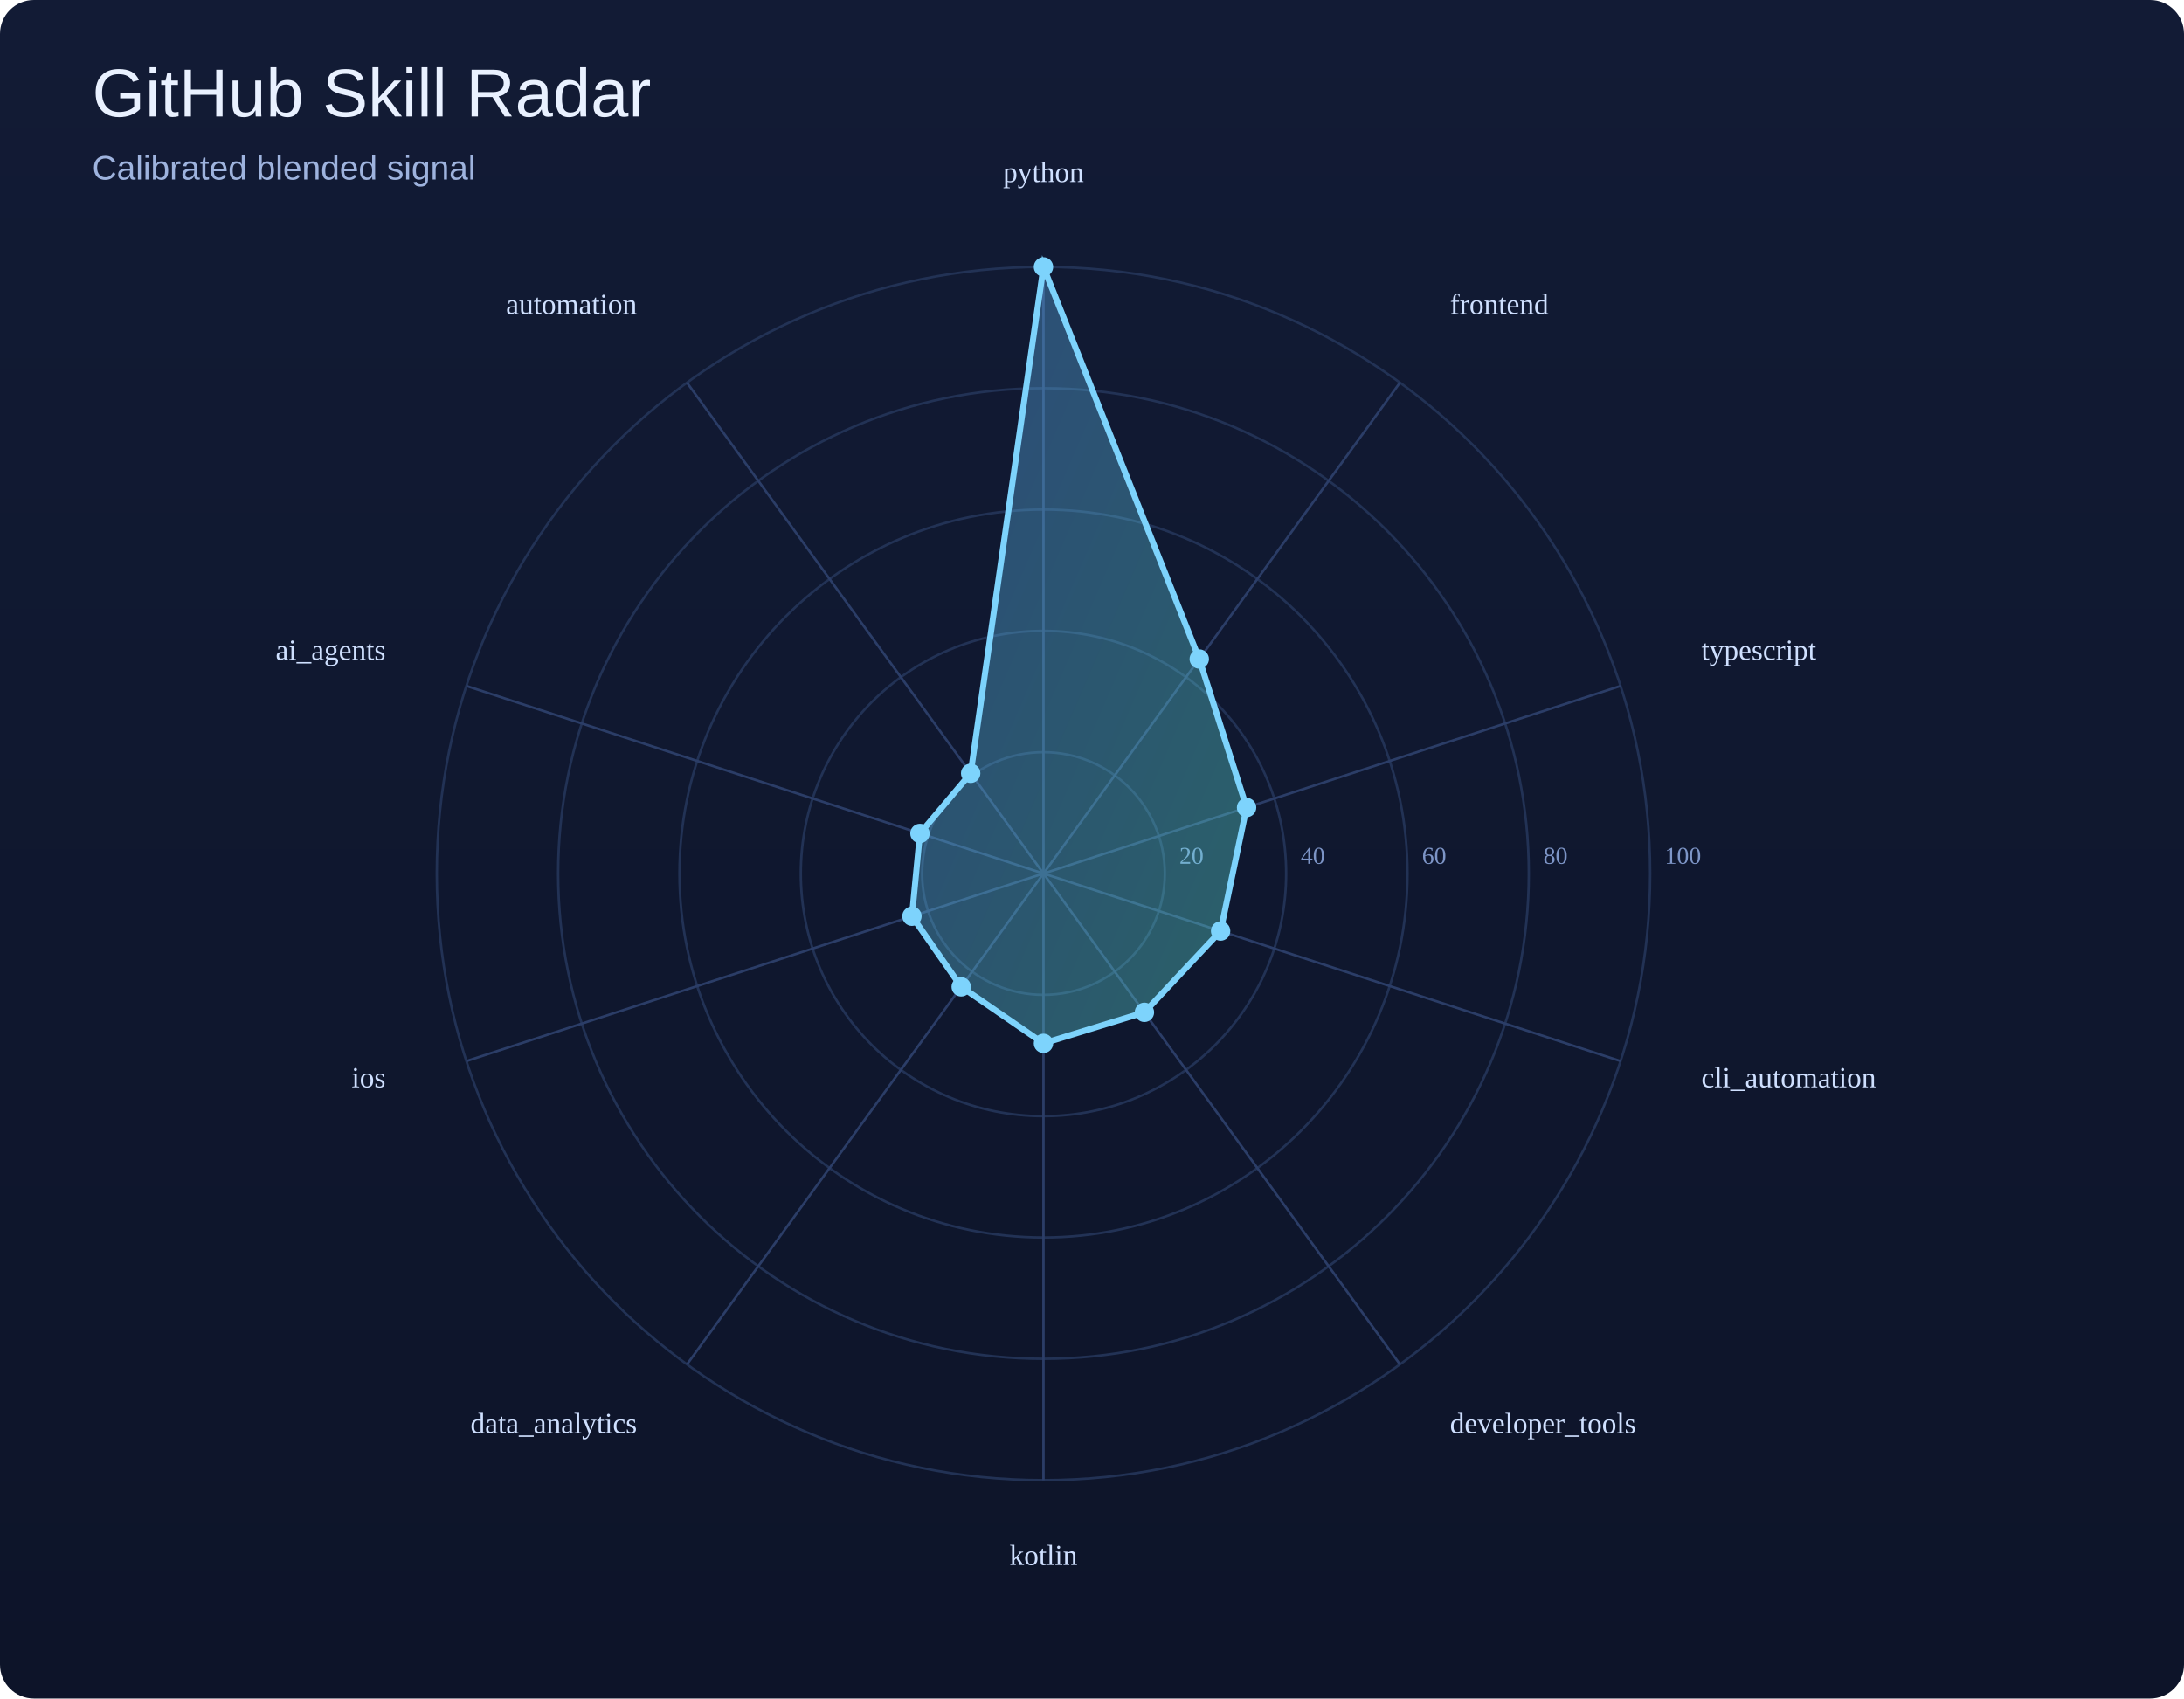
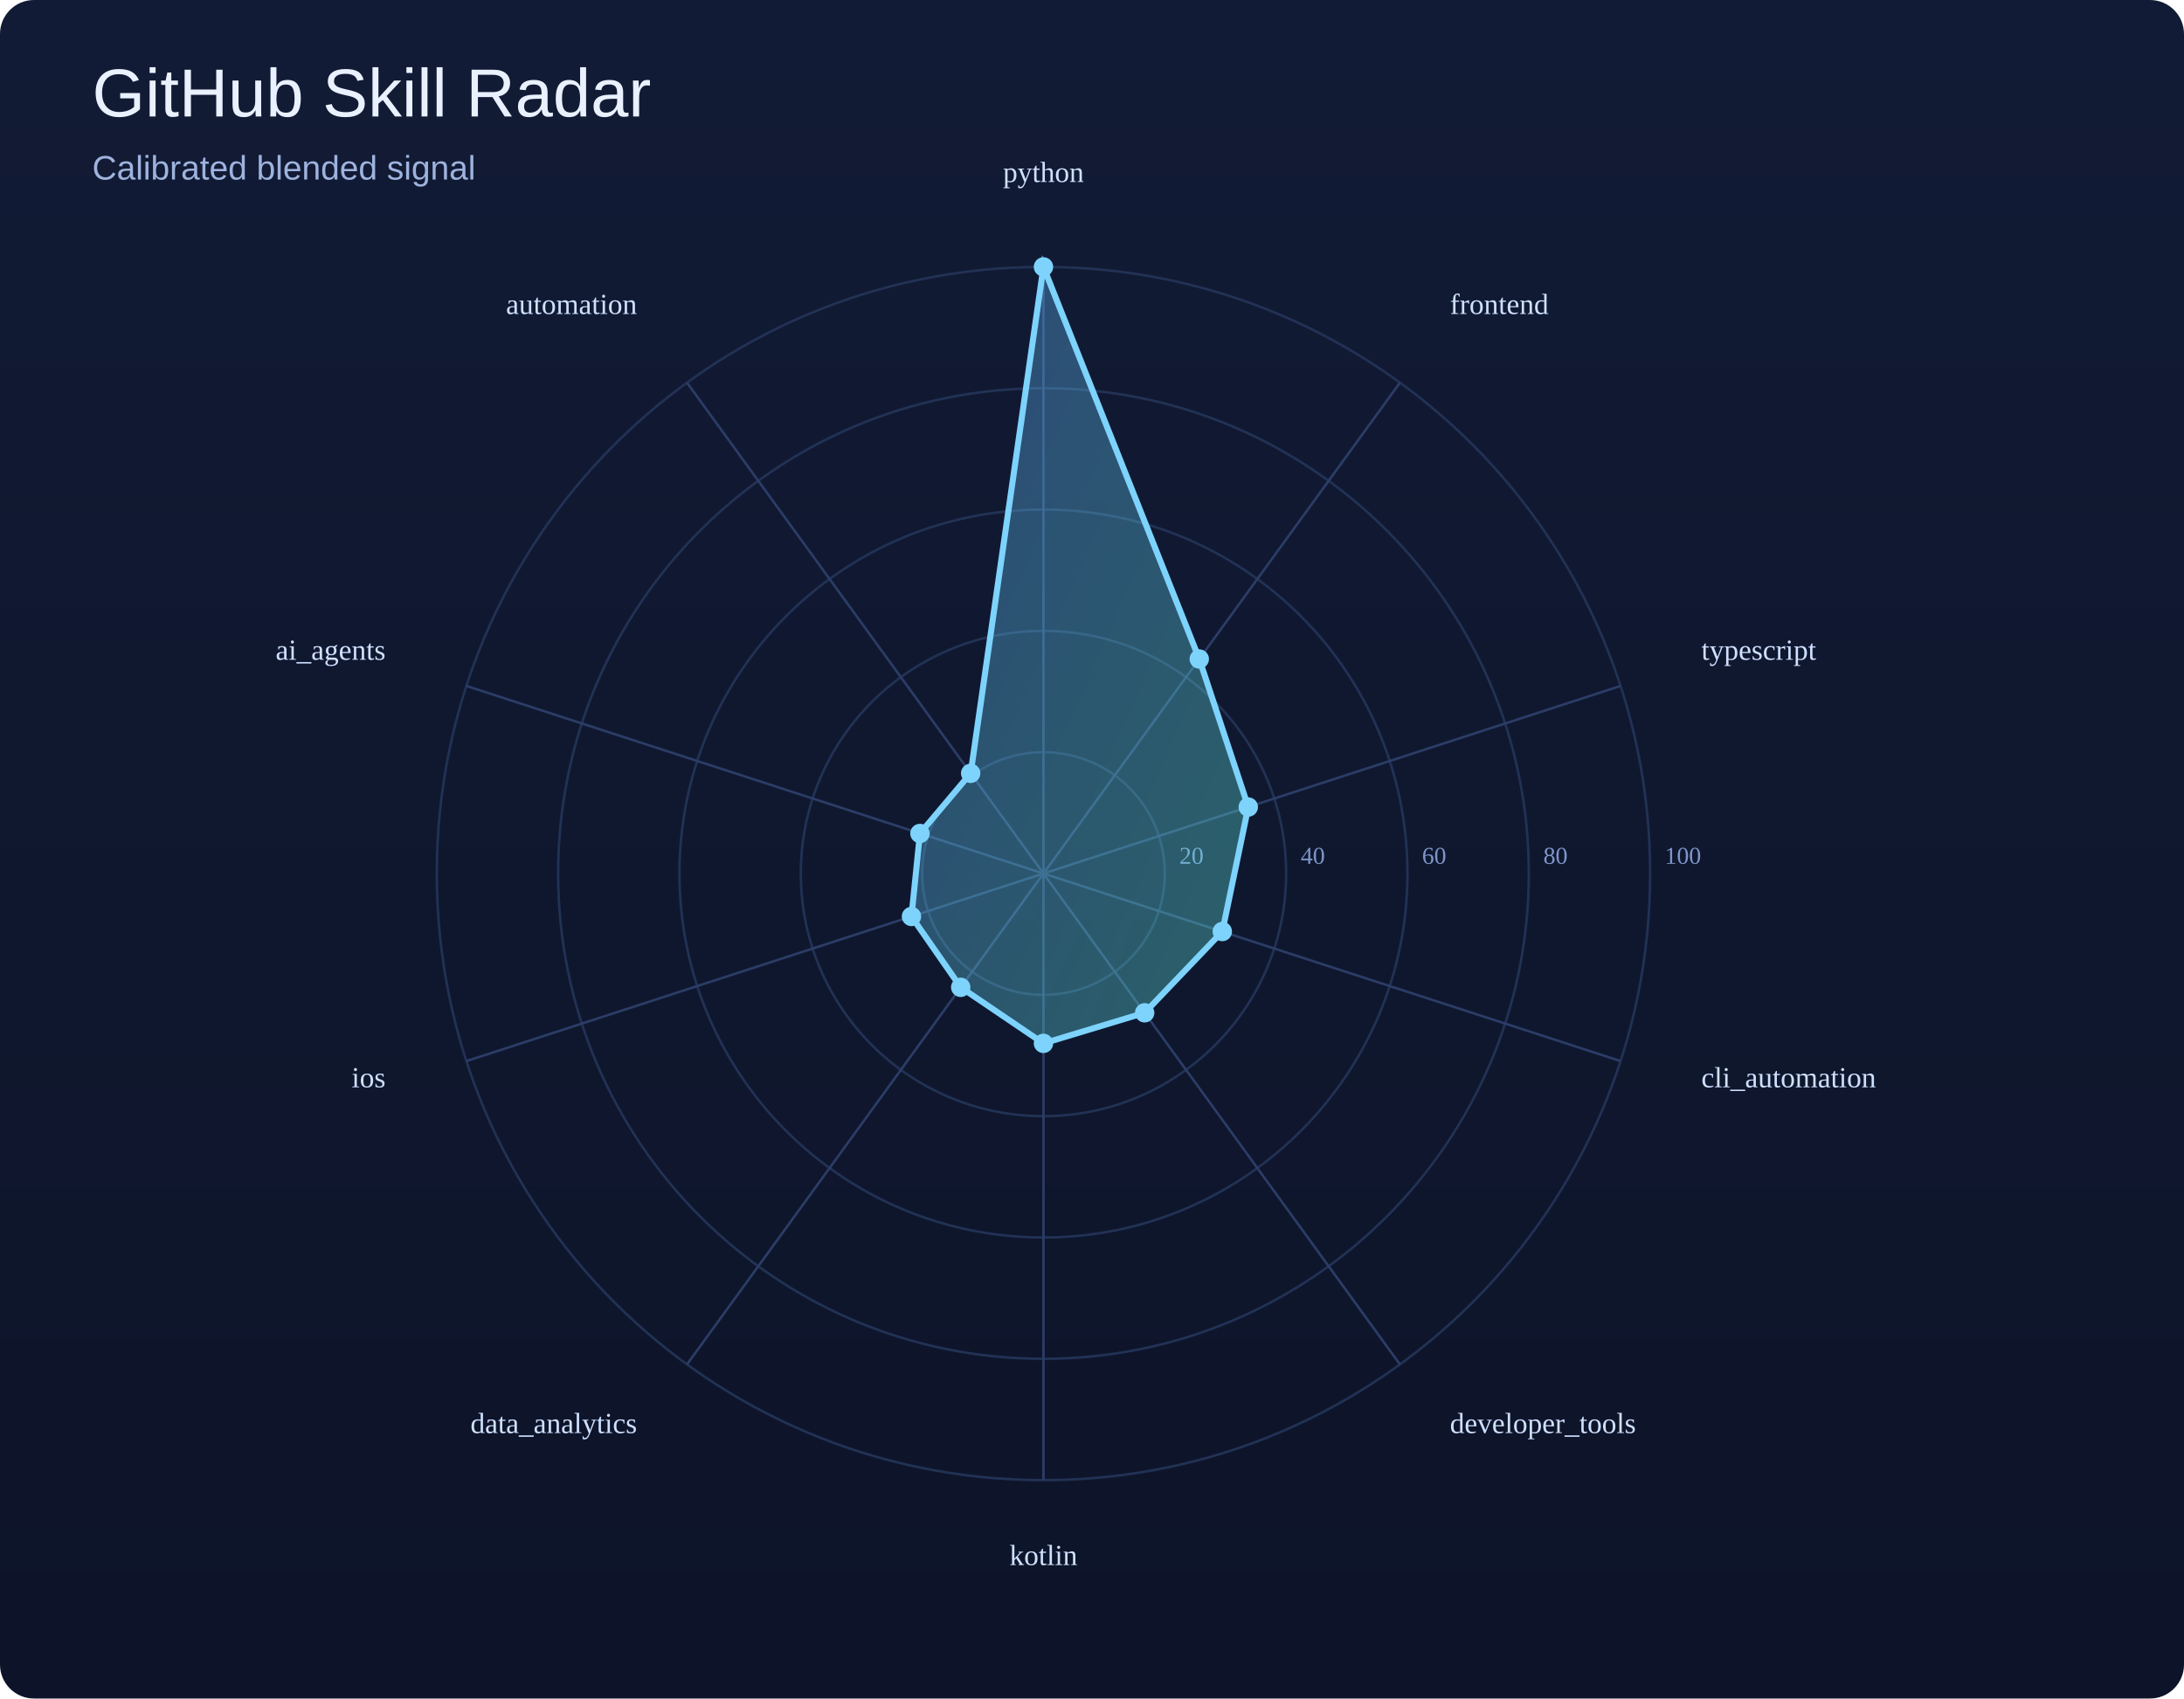
<svg xmlns="http://www.w3.org/2000/svg" width="900" height="700" viewBox="0 0 900 700">
  <defs>
    <linearGradient id="bg" x1="0" y1="0" x2="0" y2="1">
      <stop offset="0%" stop-color="#121b35" />
      <stop offset="100%" stop-color="#0d1429" />
    </linearGradient>
    <linearGradient id="poly" x1="0" y1="0" x2="1" y2="1">
      <stop offset="0%" stop-color="#60a5fa" />
      <stop offset="100%" stop-color="#5eead4" />
    </linearGradient>
  </defs>
  <rect width="100%" height="100%" fill="url(#bg)" rx="14" />
  <text x="38" y="48" font-size="28" font-family="Arial, sans-serif" fill="#e9f1ff">GitHub Skill Radar</text>
  <text x="38" y="74" font-size="14" font-family="Arial, sans-serif" fill="#9eb3de">Calibrated blended signal</text>
  <circle cx="430" cy="360" r="50.0" fill="none" stroke="#223255" stroke-width="1" />
  <text x="486.0" y="356.0" font-size="10" fill="#7d95c7">20</text>
  <circle cx="430" cy="360" r="100.0" fill="none" stroke="#223255" stroke-width="1" />
  <text x="536.0" y="356.0" font-size="10" fill="#7d95c7">40</text>
  <circle cx="430" cy="360" r="150.0" fill="none" stroke="#223255" stroke-width="1" />
  <text x="586.0" y="356.0" font-size="10" fill="#7d95c7">60</text>
  <circle cx="430" cy="360" r="200.0" fill="none" stroke="#223255" stroke-width="1" />
  <text x="636.0" y="356.0" font-size="10" fill="#7d95c7">80</text>
  <circle cx="430" cy="360" r="250.0" fill="none" stroke="#223255" stroke-width="1" />
  <text x="686.0" y="356.0" font-size="10" fill="#7d95c7">100</text>
  <line x1="430" y1="360" x2="430.0" y2="110.0" stroke="#2b3d67" stroke-width="1" />
  <line x1="430" y1="360" x2="576.9" y2="157.7" stroke="#2b3d67" stroke-width="1" />
  <line x1="430" y1="360" x2="667.8" y2="282.7" stroke="#2b3d67" stroke-width="1" />
  <line x1="430" y1="360" x2="667.8" y2="437.3" stroke="#2b3d67" stroke-width="1" />
  <line x1="430" y1="360" x2="576.9" y2="562.3" stroke="#2b3d67" stroke-width="1" />
  <line x1="430" y1="360" x2="430.0" y2="610.0" stroke="#2b3d67" stroke-width="1" />
  <line x1="430" y1="360" x2="283.1" y2="562.3" stroke="#2b3d67" stroke-width="1" />
  <line x1="430" y1="360" x2="192.2" y2="437.3" stroke="#2b3d67" stroke-width="1" />
  <line x1="430" y1="360" x2="192.2" y2="282.7" stroke="#2b3d67" stroke-width="1" />
  <line x1="430" y1="360" x2="283.1" y2="157.7" stroke="#2b3d67" stroke-width="1" />
-   <polygon points="430.0,110.0 494.2,271.6 513.7,332.8 503.0,383.7 471.6,417.2 430.0,430.0 396.1,406.7 375.8,377.6 379.1,343.5 400.0,318.7" fill="url(#poly)" fill-opacity="0.35" stroke="#7dd3fc" stroke-width="2.5" />
+   <polygon points="430.0,110.0 494.2,271.6 514.4,332.6 503.7,383.9 471.7,417.4 430.0,430.0 395.9,406.9 375.6,377.7 379.1,343.5 400.0,318.7" fill="url(#poly)" fill-opacity="0.35" stroke="#7dd3fc" stroke-width="2.5" />
  <circle cx="430.0" cy="110.0" r="4" fill="#7dd3fc" />
  <circle cx="494.2" cy="271.6" r="4" fill="#7dd3fc" />
-   <circle cx="513.7" cy="332.8" r="4" fill="#7dd3fc" />
-   <circle cx="503.0" cy="383.7" r="4" fill="#7dd3fc" />
-   <circle cx="471.6" cy="417.2" r="4" fill="#7dd3fc" />
+   <circle cx="514.4" cy="332.6" r="4" fill="#7dd3fc" />
+   <circle cx="503.7" cy="383.9" r="4" fill="#7dd3fc" />
+   <circle cx="471.7" cy="417.4" r="4" fill="#7dd3fc" />
  <circle cx="430.0" cy="430.0" r="4" fill="#7dd3fc" />
-   <circle cx="396.1" cy="406.7" r="4" fill="#7dd3fc" />
-   <circle cx="375.8" cy="377.6" r="4" fill="#7dd3fc" />
+   <circle cx="395.9" cy="406.9" r="4" fill="#7dd3fc" />
+   <circle cx="375.6" cy="377.7" r="4" fill="#7dd3fc" />
  <circle cx="379.1" cy="343.5" r="4" fill="#7dd3fc" />
  <circle cx="400.0" cy="318.7" r="4" fill="#7dd3fc" />
  <text x="430.0" y="75.0" text-anchor="middle" font-size="12" fill="#cfe0ff">python</text>
  <text x="597.5" y="129.4" text-anchor="start" font-size="12" fill="#cfe0ff">frontend</text>
  <text x="701.1" y="271.9" text-anchor="start" font-size="12" fill="#cfe0ff">typescript</text>
  <text x="701.1" y="448.1" text-anchor="start" font-size="12" fill="#cfe0ff">cli_automation</text>
  <text x="597.5" y="590.6" text-anchor="start" font-size="12" fill="#cfe0ff">developer_tools</text>
  <text x="430.0" y="645.0" text-anchor="middle" font-size="12" fill="#cfe0ff">kotlin</text>
  <text x="262.5" y="590.6" text-anchor="end" font-size="12" fill="#cfe0ff">data_analytics</text>
  <text x="158.9" y="448.1" text-anchor="end" font-size="12" fill="#cfe0ff">ios</text>
  <text x="158.9" y="271.9" text-anchor="end" font-size="12" fill="#cfe0ff">ai_agents</text>
  <text x="262.5" y="129.4" text-anchor="end" font-size="12" fill="#cfe0ff">automation</text>
</svg>
